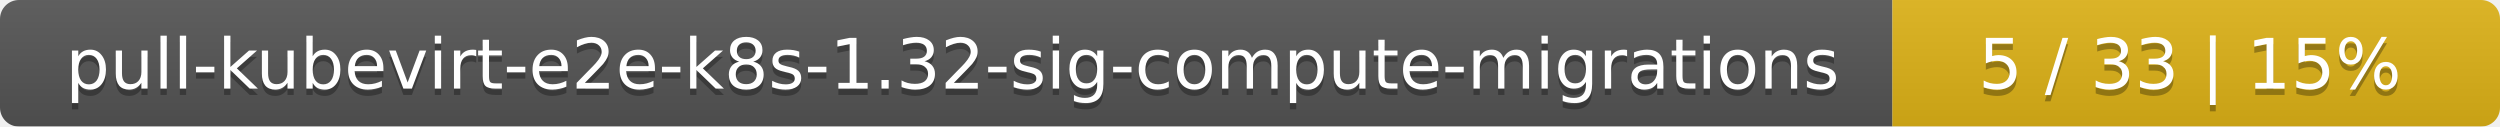
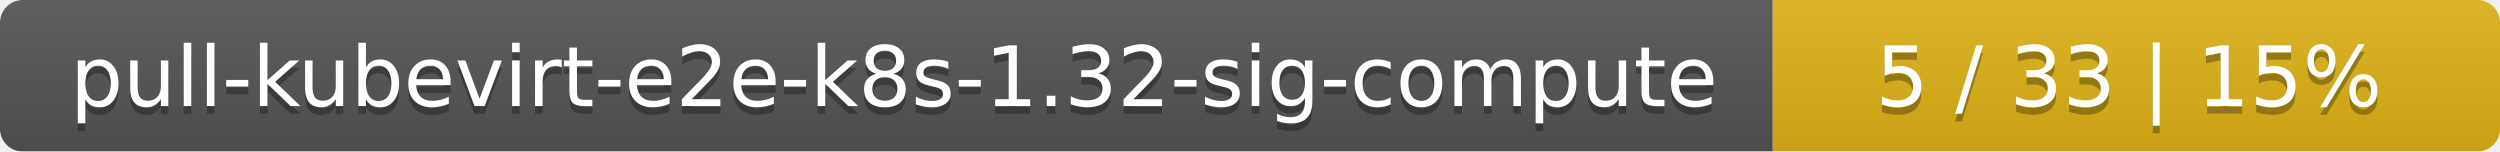
- <svg xmlns="http://www.w3.org/2000/svg" width="395" height="20">
+ <svg xmlns="http://www.w3.org/2000/svg" width="330" height="20">
  <linearGradient id="smooth" x2="0" y2="100%">
    <stop offset="0" stop-color="#bbb" stop-opacity=".1" />
    <stop offset="1" stop-opacity=".1" />
  </linearGradient>
  <mask id="round">
-     <rect width="395" height="20" rx="3" fill="#fff" />
+     <rect width="330" height="20" rx="3" fill="#fff" />
  </mask>
  <g mask="url(#round)">
-     <rect width="299" height="20" fill="#555" />
-     <rect x="299" width="96" height="20" fill="#dfb317" />
-     <rect width="395" height="20" fill="url(#smooth)" />
+     <rect width="234" height="20" fill="#555" />
+     <rect x="234" width="96" height="20" fill="#dfb317" />
+     <rect width="330" height="20" fill="url(#smooth)" />
  </g>
  <g fill="#fff" text-anchor="middle" font-family="DejaVu Sans,Verdana,Geneva,sans-serif" font-size="11">
-     <text x="150.5" y="15" fill="#010101" fill-opacity=".3">pull-kubevirt-e2e-k8s-1.32-sig-compute-migrations</text>
-     <text x="150.5" y="14">pull-kubevirt-e2e-k8s-1.32-sig-compute-migrations</text>
-     <text x="346" y="15" fill="#010101" fill-opacity=".3">5 / 33    |    15%</text>
-     <text x="346" y="14">5 / 33    |    15%</text>
+     <text x="118" y="15" fill="#010101" fill-opacity=".3">pull-kubevirt-e2e-k8s-1.32-sig-compute</text>
+     <text x="118" y="14">pull-kubevirt-e2e-k8s-1.32-sig-compute</text>
+     <text x="281" y="15" fill="#010101" fill-opacity=".3">5 / 33    |    15%</text>
+     <text x="281" y="14">5 / 33    |    15%</text>
  </g>
</svg>
